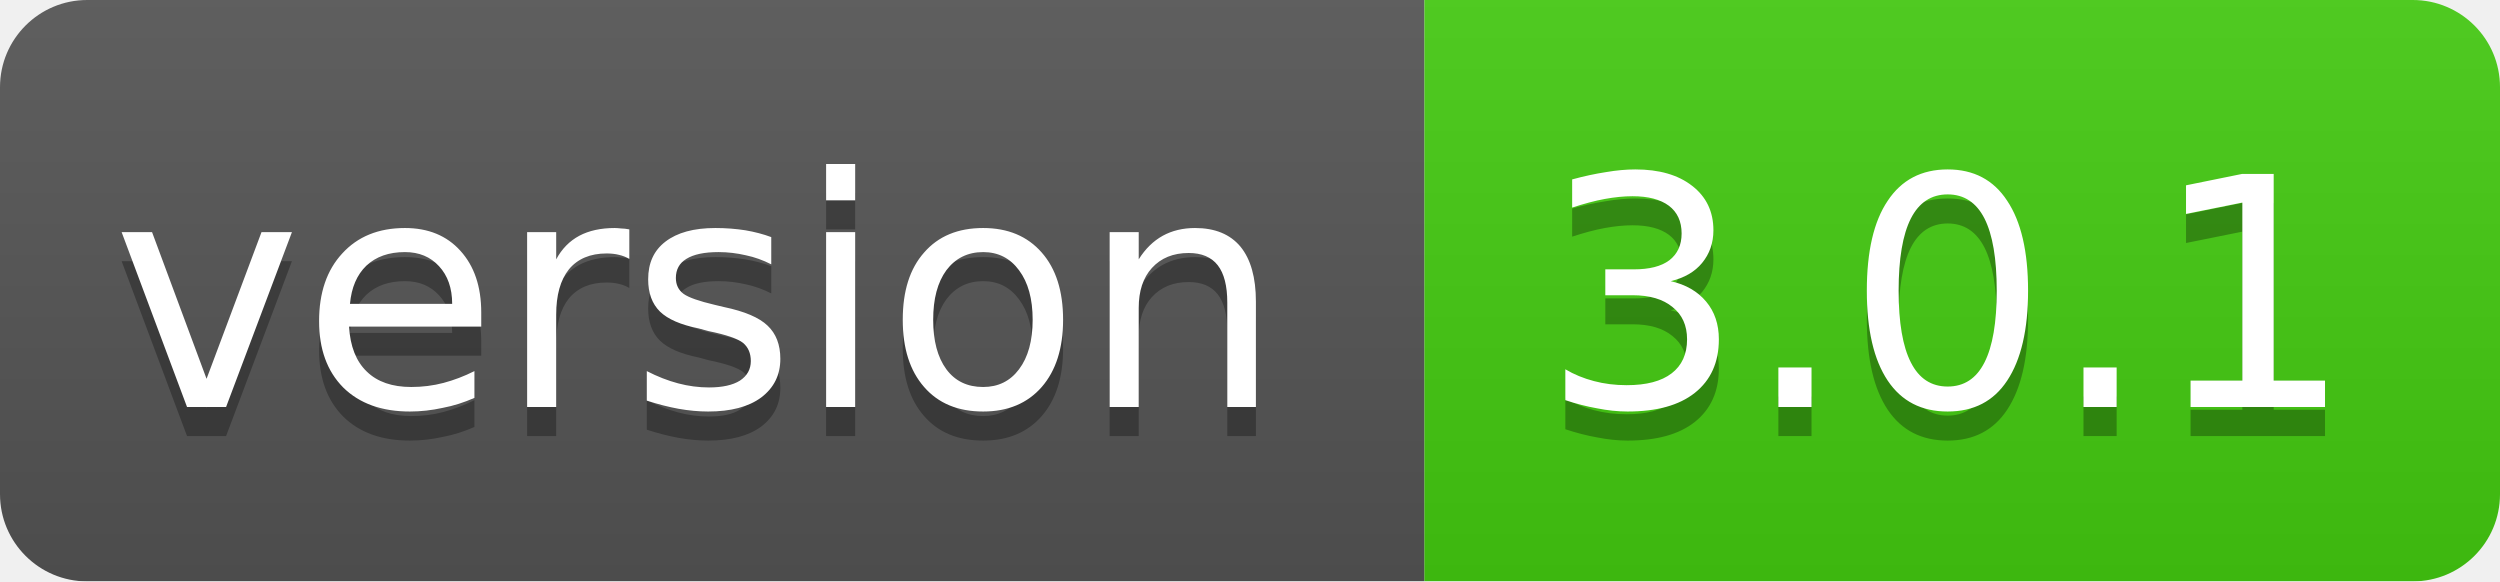
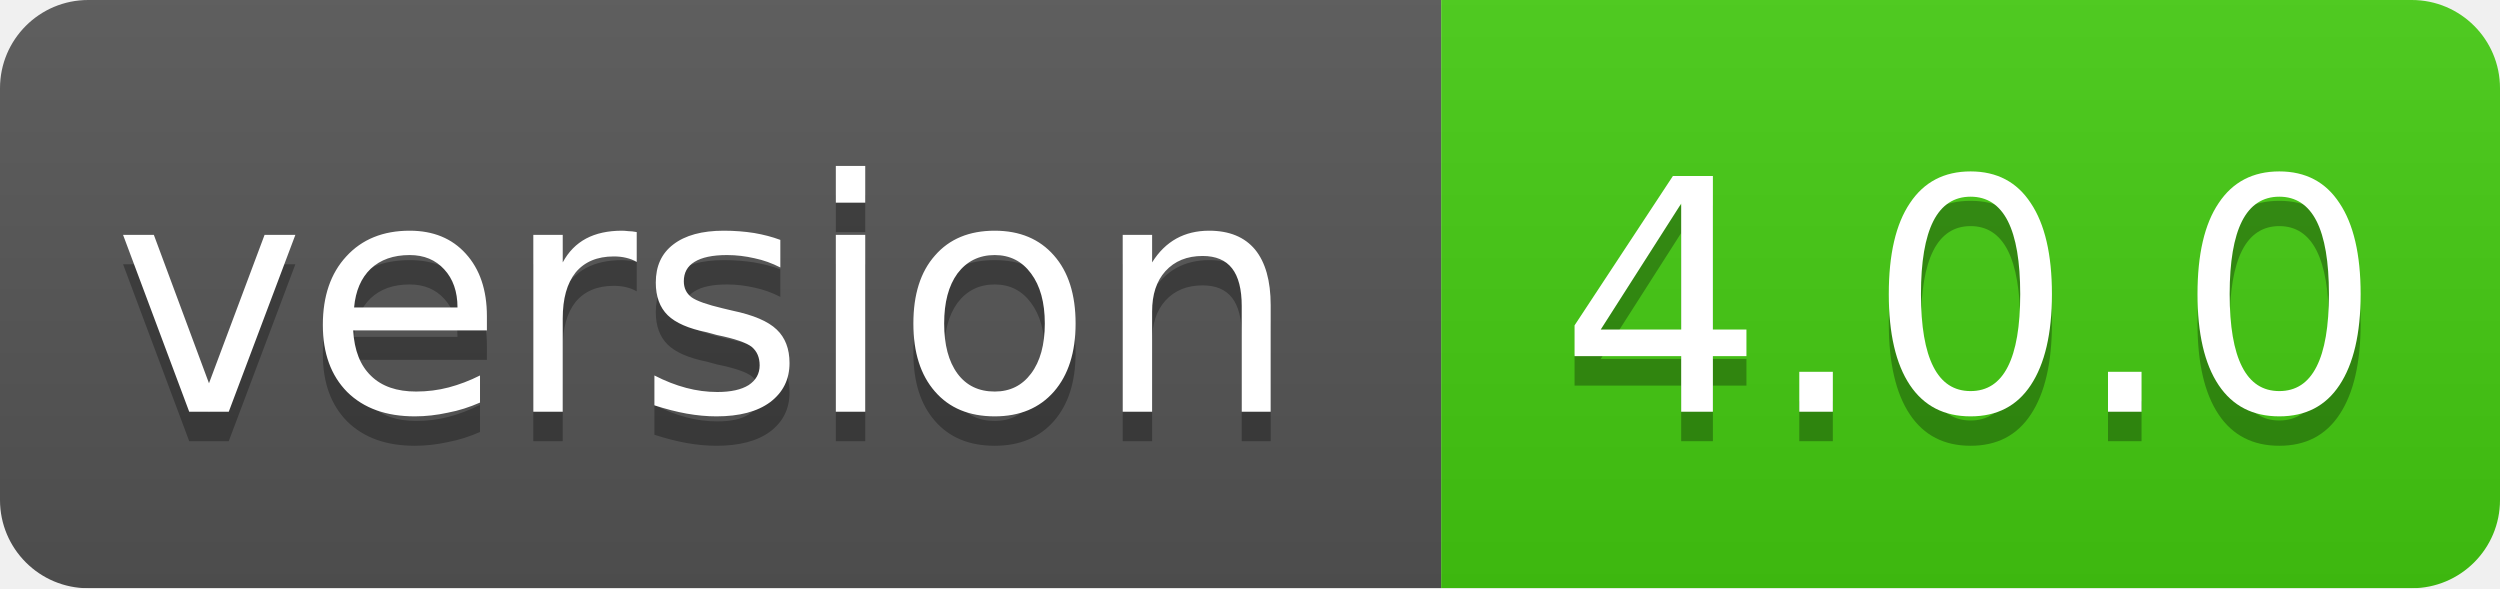
- <svg xmlns="http://www.w3.org/2000/svg" width="86" height="20">
+ <svg xmlns="http://www.w3.org/2000/svg" width="85" height="20">
  <linearGradient id="smooth" x2="0" y2="100%">
    <stop offset="0" stop-color="#bbb" stop-opacity=".1" />
    <stop offset="1" stop-opacity=".1" />
  </linearGradient>
  <mask id="round">
-     <rect width="86" height="20" rx="3" fill="#fff" />
+     <rect width="85" height="20" rx="3" fill="#fff" />
  </mask>
  <g mask="url(#round)">
    <rect width="49" height="20" fill="#555" />
-     <rect x="49" width="37" height="20" fill="#44cc11" />
-     <rect width="86" height="20" fill="url(#smooth)" />
+     <rect x="49" width="36" height="20" fill="#44cc11" />
+     <rect width="85" height="20" fill="url(#smooth)" />
  </g>
  <g fill="#fff" text-anchor="middle" font-family="DejaVu Sans,Verdana,Geneva,sans-serif" font-size="11">
    <text x="24" y="15" fill="#010101" fill-opacity=".3">version</text>
    <text x="24" y="14">version</text>
-     <text x="67" y="15" fill="#010101" fill-opacity=".3">3.0.1</text>
-     <text x="67" y="14">3.0.1</text>
+     <text x="67" y="15" fill="#010101" fill-opacity=".3">4.0.0</text>
+     <text x="67" y="14">4.0.0</text>
  </g>
</svg>
